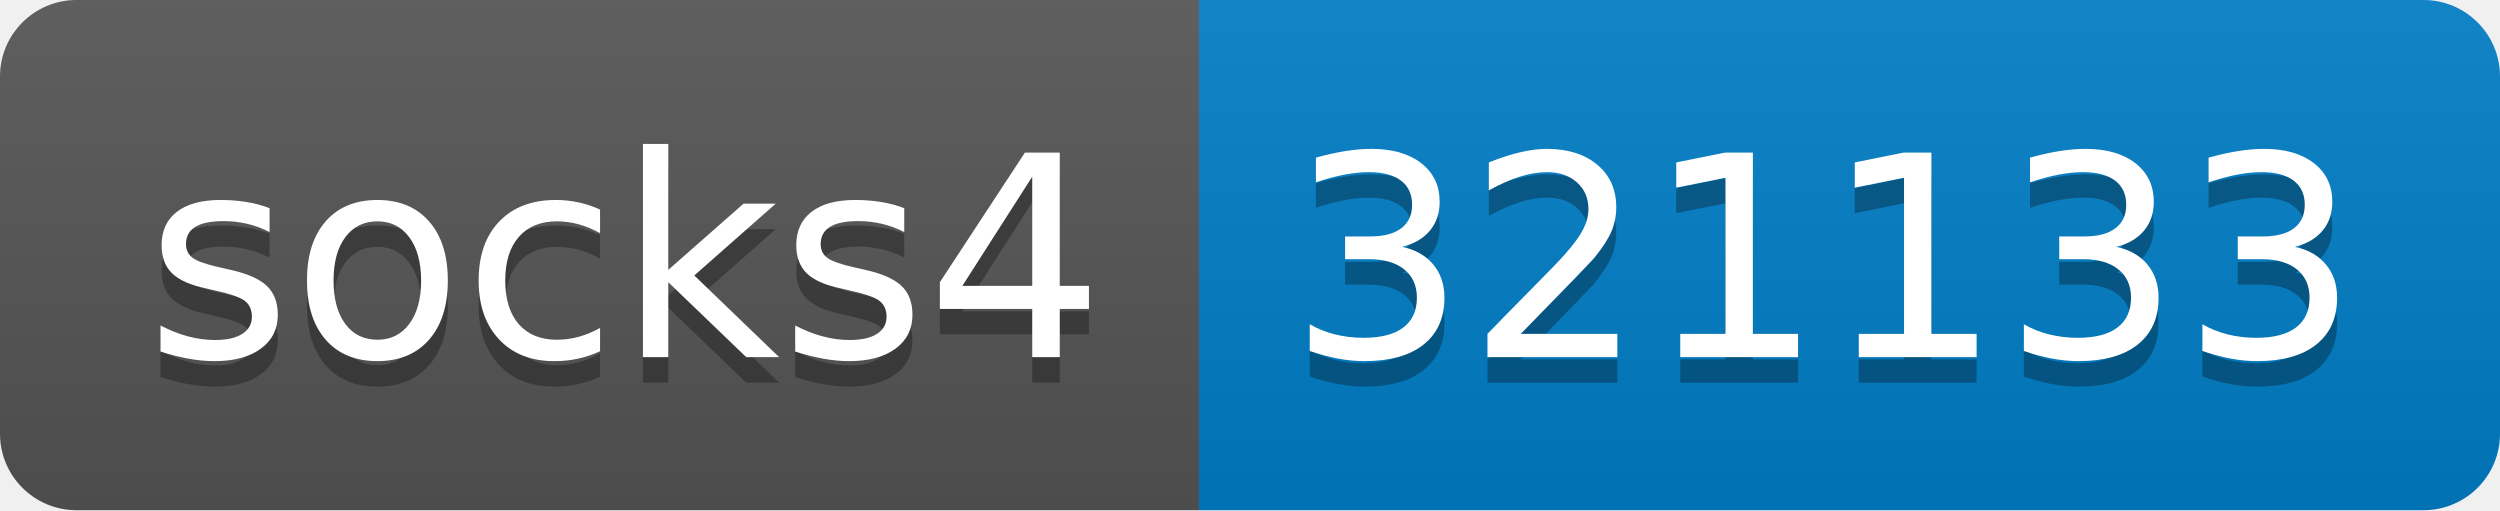
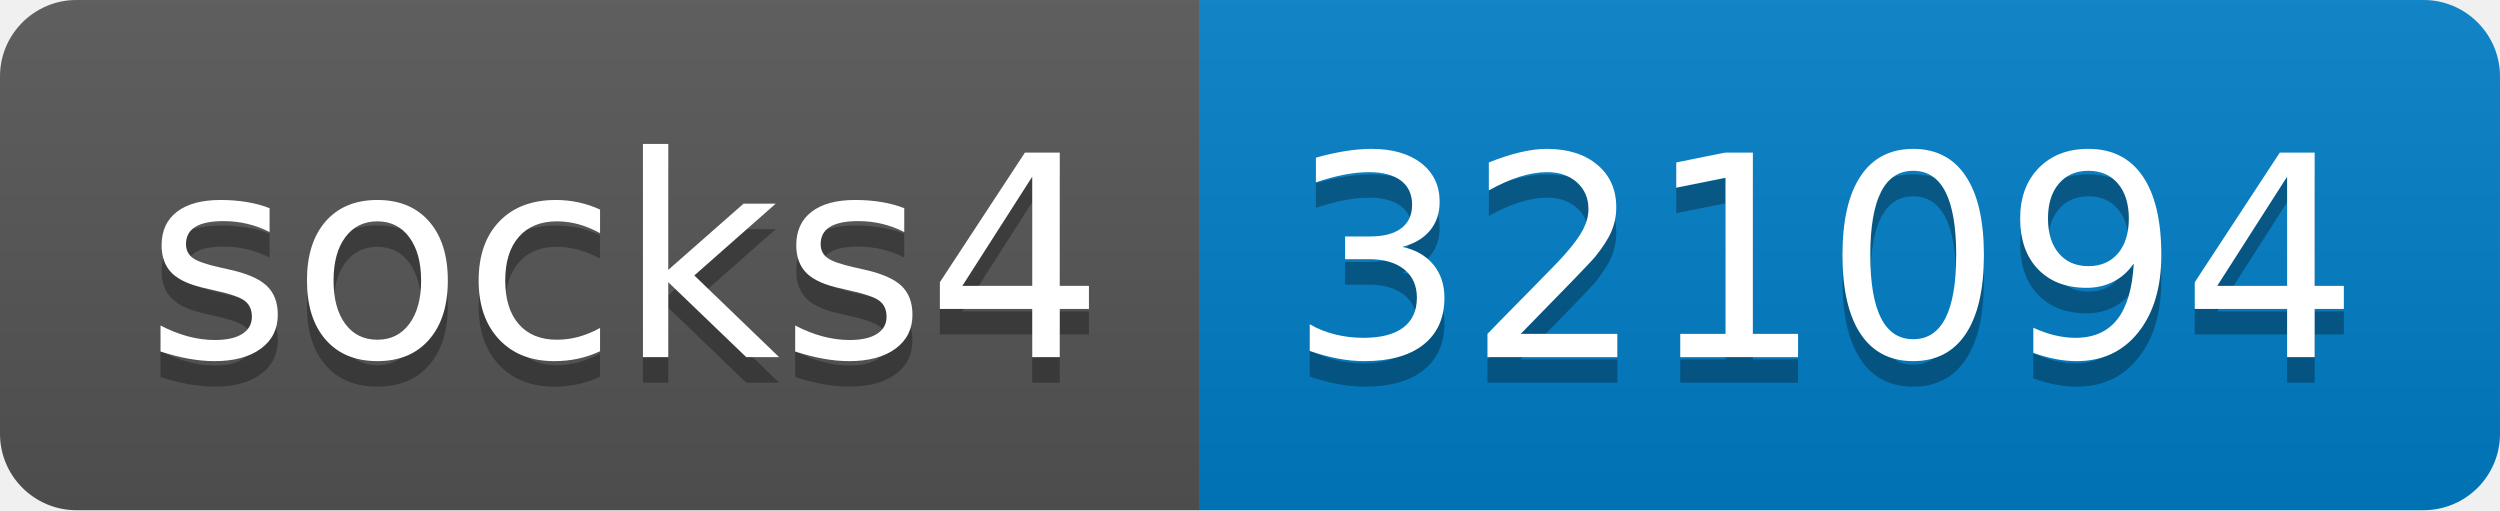
- <svg xmlns="http://www.w3.org/2000/svg" width="98" height="20" role="img" aria-label="socks4: 321133">
+ <svg xmlns="http://www.w3.org/2000/svg" width="98" height="20" role="img" aria-label="socks4: 321094">
  <linearGradient id="s" x2="0" y2="100%">
    <stop offset="0" stop-color="#bbb" stop-opacity=".1" />
    <stop offset="1" stop-opacity=".1" />
  </linearGradient>
  <clipPath id="r">
    <rect width="98" height="20" rx="3" fill="#fff" />
  </clipPath>
  <g clip-path="url(#r)">
    <rect width="47" height="20" fill="#555" />
    <rect x="47" width="51" height="20" fill="#007ec6" />
    <rect width="98" height="20" fill="url(#s)" />
  </g>
  <g fill="#fff" text-anchor="middle" font-family="Verdana,Geneva,DejaVu Sans,sans-serif" text-rendering="geometricPrecision" font-size="110">
    <text aria-hidden="true" x="245" y="150" fill="#010101" fill-opacity=".3" transform="scale(.1)" textLength="370">socks4</text>
    <text x="245" y="140" transform="scale(.1)" fill="#fff" textLength="370">socks4</text>
-     <text aria-hidden="true" x="715" y="150" fill="#010101" fill-opacity=".3" transform="scale(.1)" textLength="410">321133</text>
-     <text x="715" y="140" transform="scale(.1)" fill="#fff" textLength="410">321133</text>
+     <text aria-hidden="true" x="715" y="150" fill="#010101" fill-opacity=".3" transform="scale(.1)" textLength="410">321094</text>
+     <text x="715" y="140" transform="scale(.1)" fill="#fff" textLength="410">321094</text>
  </g>
</svg>
